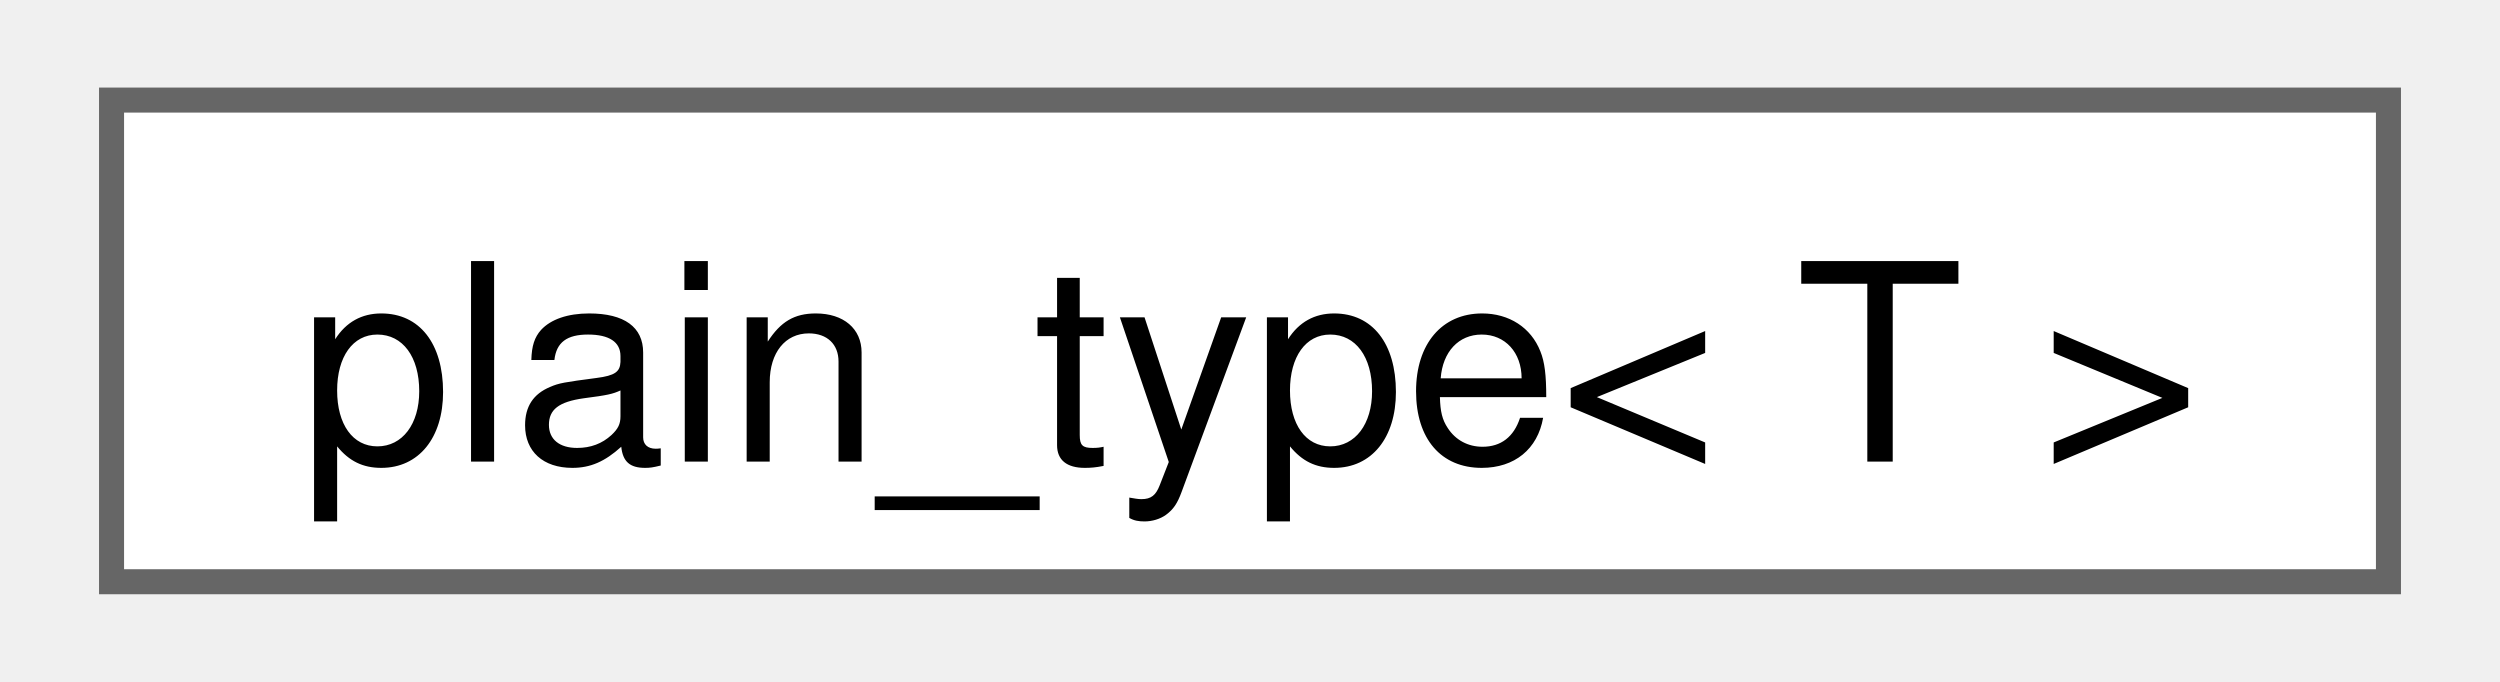
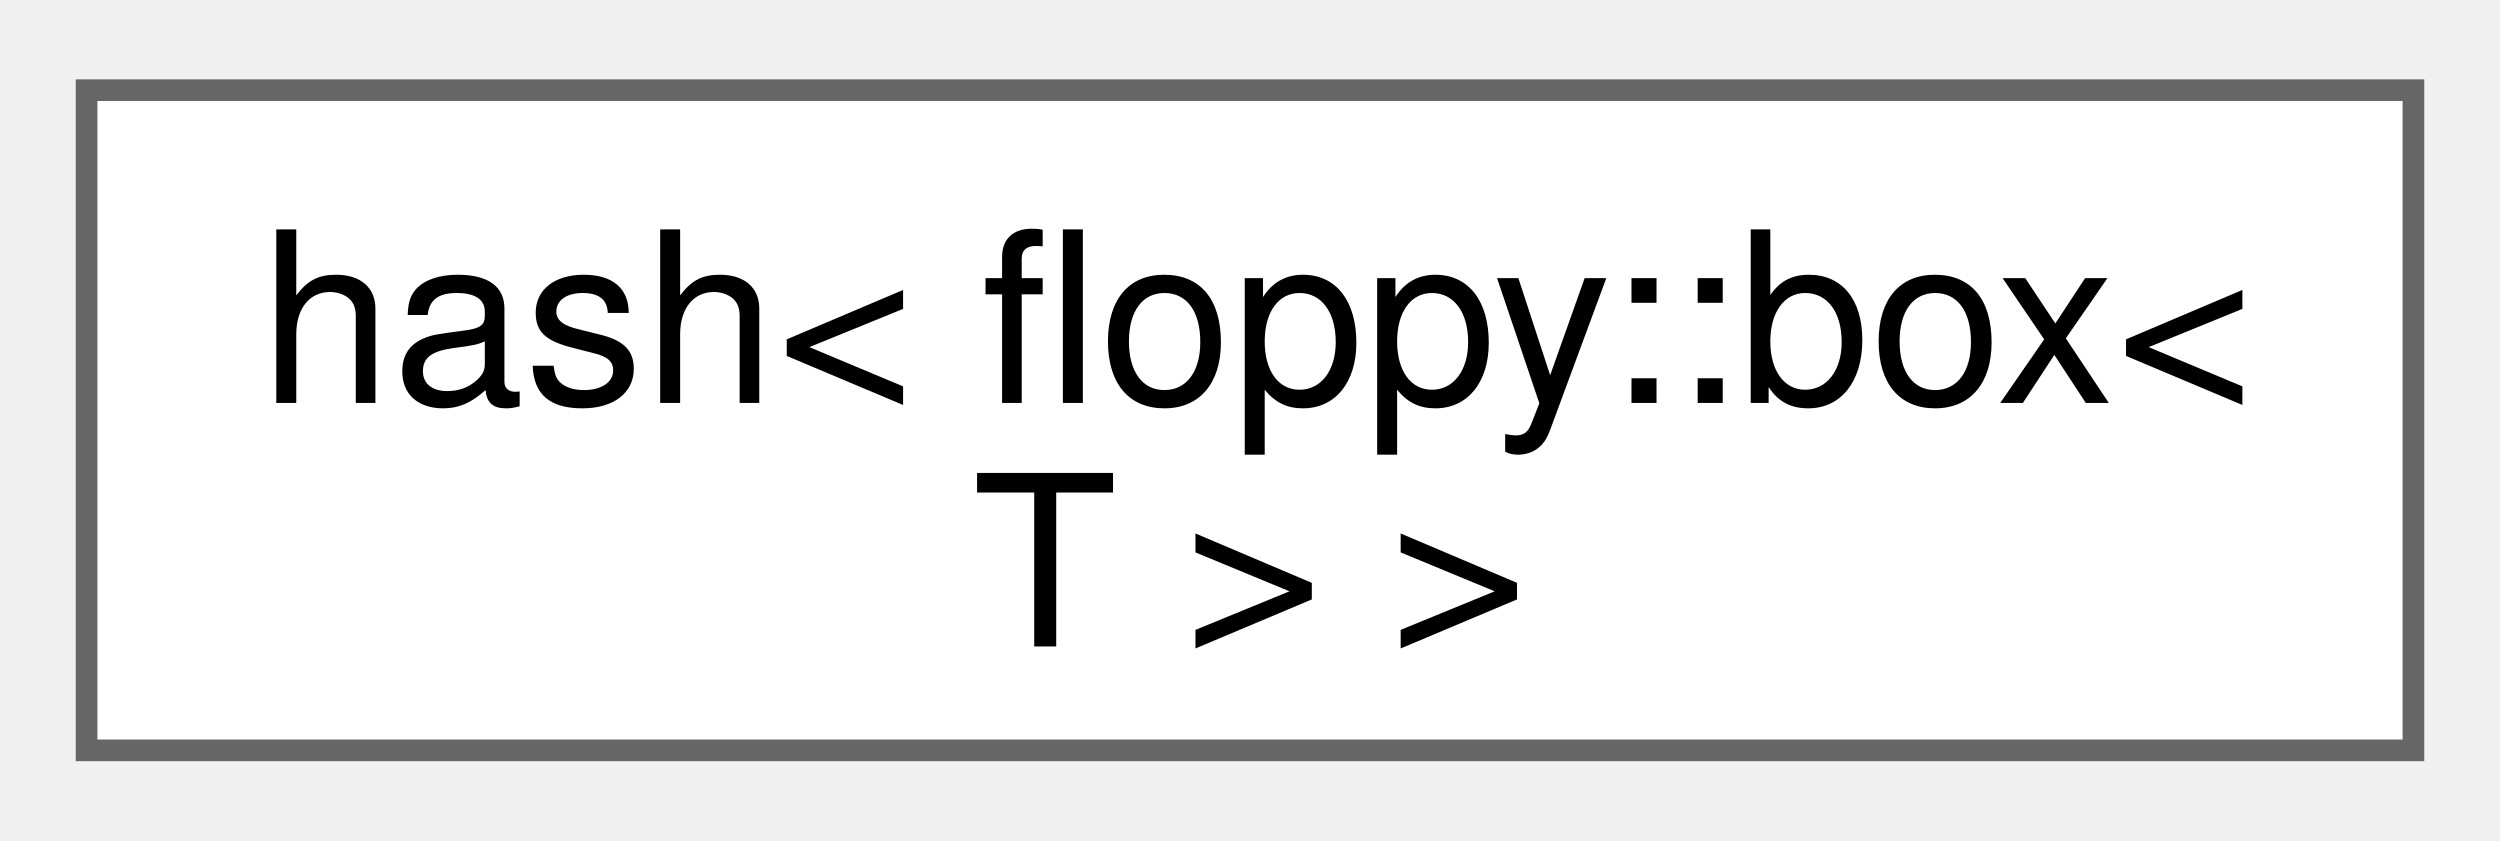
- <svg xmlns="http://www.w3.org/2000/svg" xmlns:xlink="http://www.w3.org/1999/xlink" width="99pt" height="27pt" viewBox="0.00 0.00 99.00 27.25">
-   <g id="graph0" class="graph" transform="scale(1 1) rotate(0) translate(4 23.25)">
+ <svg xmlns="http://www.w3.org/2000/svg" xmlns:xlink="http://www.w3.org/1999/xlink" width="116pt" height="39pt" viewBox="0.00 0.00 115.50 38.50">
+   <g id="graph0" class="graph" transform="scale(1 1) rotate(0) translate(4 34.5)">
    <g id="Node000000" class="node">
      <g id="a_Node000000">
-         <a xlink:href="group__helpers.html#structfloppy_1_1plain__type" target="_top" xlink:title="Remove all cv qualifiers, references and pointers from a type.">
-           <polygon fill="white" stroke="#666666" points="91,-19.25 0,-19.25 0,0 91,0 91,-19.25" />
-           <text text-anchor="middle" x="45.5" y="-4.8" font-family="Helvetica,sans-Serif" font-size="11.00">plain_type&lt; T &gt;</text>
+         <a xlink:href="structstd_1_1hash_3_01floppy_1_1box_3_01T_01_4_01_4.html" target="_top" xlink:title="Hashes a box.">
+           <polygon fill="white" stroke="#666666" points="107.5,-30.5 0,-30.5 0,0 107.5,0 107.5,-30.5" />
+           <text text-anchor="start" x="8" y="-16.05" font-family="Helvetica,sans-Serif" font-size="11.00">hash&lt; floppy::box&lt;</text>
+           <text text-anchor="middle" x="53.75" y="-4.8" font-family="Helvetica,sans-Serif" font-size="11.00"> T &gt; &gt;</text>
        </a>
      </g>
    </g>
  </g>
</svg>
